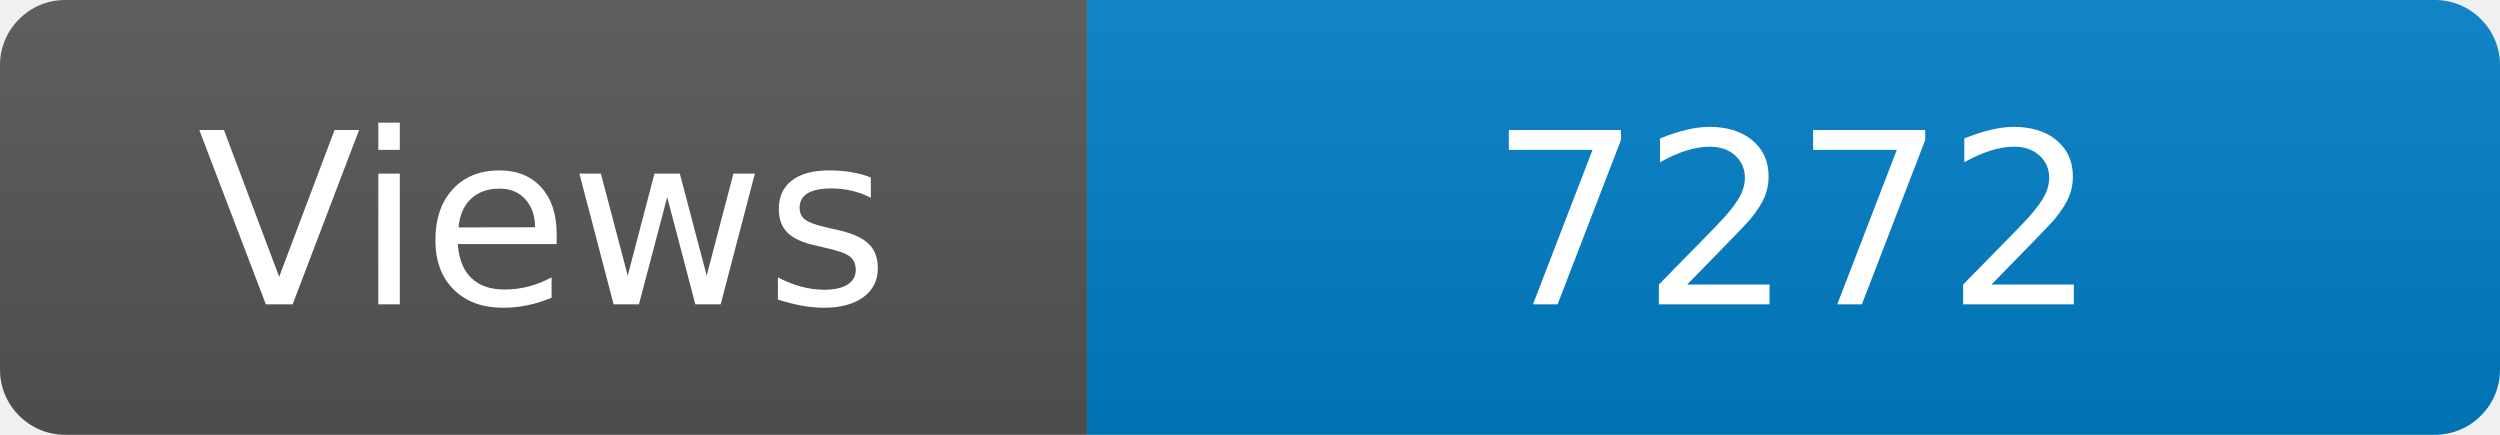
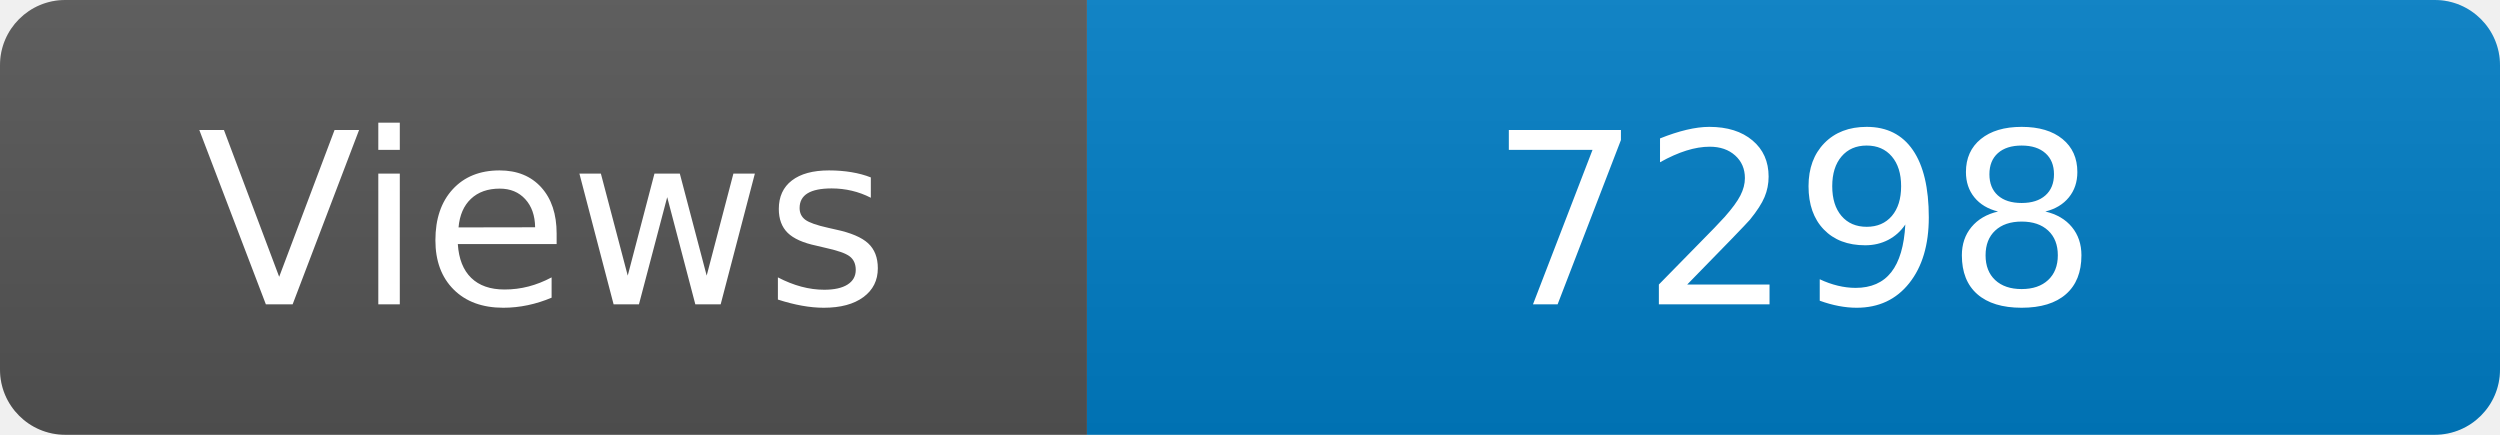
<svg xmlns="http://www.w3.org/2000/svg" width="115" height="20" role="img" aria-label="Maintained?: yes">
  <linearGradient id="s" x2="0" y2="100%">
    <stop offset="0" stop-color="#bbb" stop-opacity=".1" />
    <stop offset="1" stop-opacity=".1" />
  </linearGradient>
  <clipPath id="r">
    <rect width="115" height="20" rx="3" fill="#fff" />
  </clipPath>
  <g clip-path="url(#r)">
    <rect width="50" height="20" fill="#555" />
    <rect x="50" width="160" height="20" fill="#007ec6" />
    <rect width="115" height="20" fill="url(#s)" />
  </g>
  <g fill="#fff" text-anchor="middle" font-family="Verdana,Geneva,DejaVu Sans,sans-serif" font-size="110">
    <text x="250" y="140" transform="scale(.1)" fill="#fff">Views</text>
-     <text x="825" y="140" transform="scale(.1)" fill="#fff">7272</text>
+     <text x="825" y="140" transform="scale(.1)" fill="#fff">7298</text>
  </g>
</svg>
